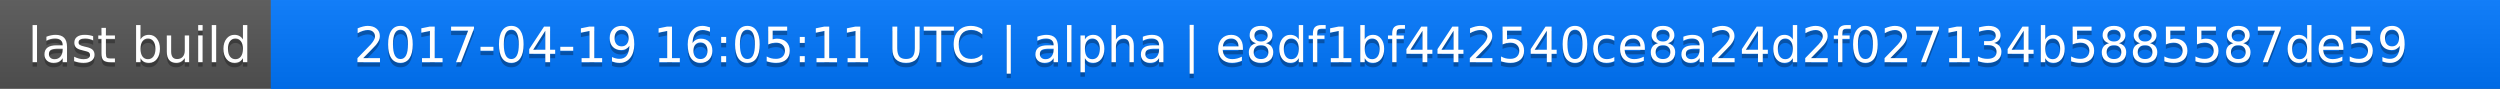
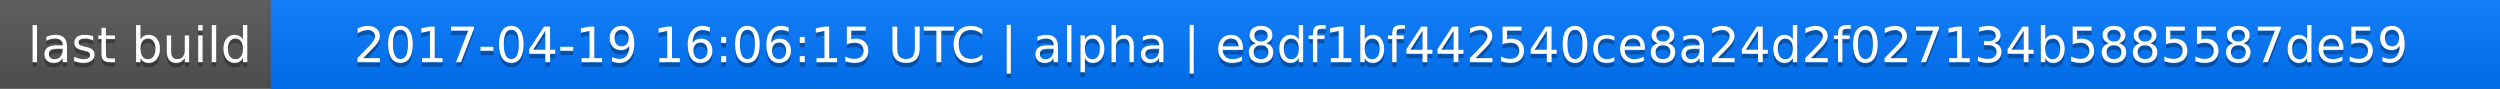
<svg xmlns="http://www.w3.org/2000/svg" width="563" height="20">
  <linearGradient id="a" x2="0" y2="100%">
    <stop offset="0" stop-color="#bbb" stop-opacity=".1" />
    <stop offset="1" stop-opacity=".1" />
  </linearGradient>
  <rect rx="0" width="563" height="20" fill="#555" />
  <rect rx="0" x="61" width="502" height="20" fill="#07f" />
  <path fill="#07f" d="M61 0h4v20h-4z" />
  <rect rx="0" width="563" height="20" fill="url(#a)" />
  <g fill="#fff" text-anchor="middle" font-family="DejaVu Sans,Verdana,Geneva,sans-serif" font-size="11">
    <text x="31.5" y="15" fill="#010101" fill-opacity=".3">last build</text>
    <text x="31.5" y="14">last build</text>
-     <text x="311" y="15" fill="#010101" fill-opacity=".3">2017-04-19 16:05:11 UTC | alpha | e8df1bf442540ce8a24d2f027134b5885587de59</text>
-     <text x="311" y="14">2017-04-19 16:05:11 UTC | alpha | e8df1bf442540ce8a24d2f027134b5885587de59</text>
+     <text x="311" y="15" fill="#010101" fill-opacity=".3">2017-04-19 16:06:15 UTC | alpha | e8df1bf442540ce8a24d2f027134b5885587de59</text>
+     <text x="311" y="14">2017-04-19 16:06:15 UTC | alpha | e8df1bf442540ce8a24d2f027134b5885587de59</text>
  </g>
</svg>
